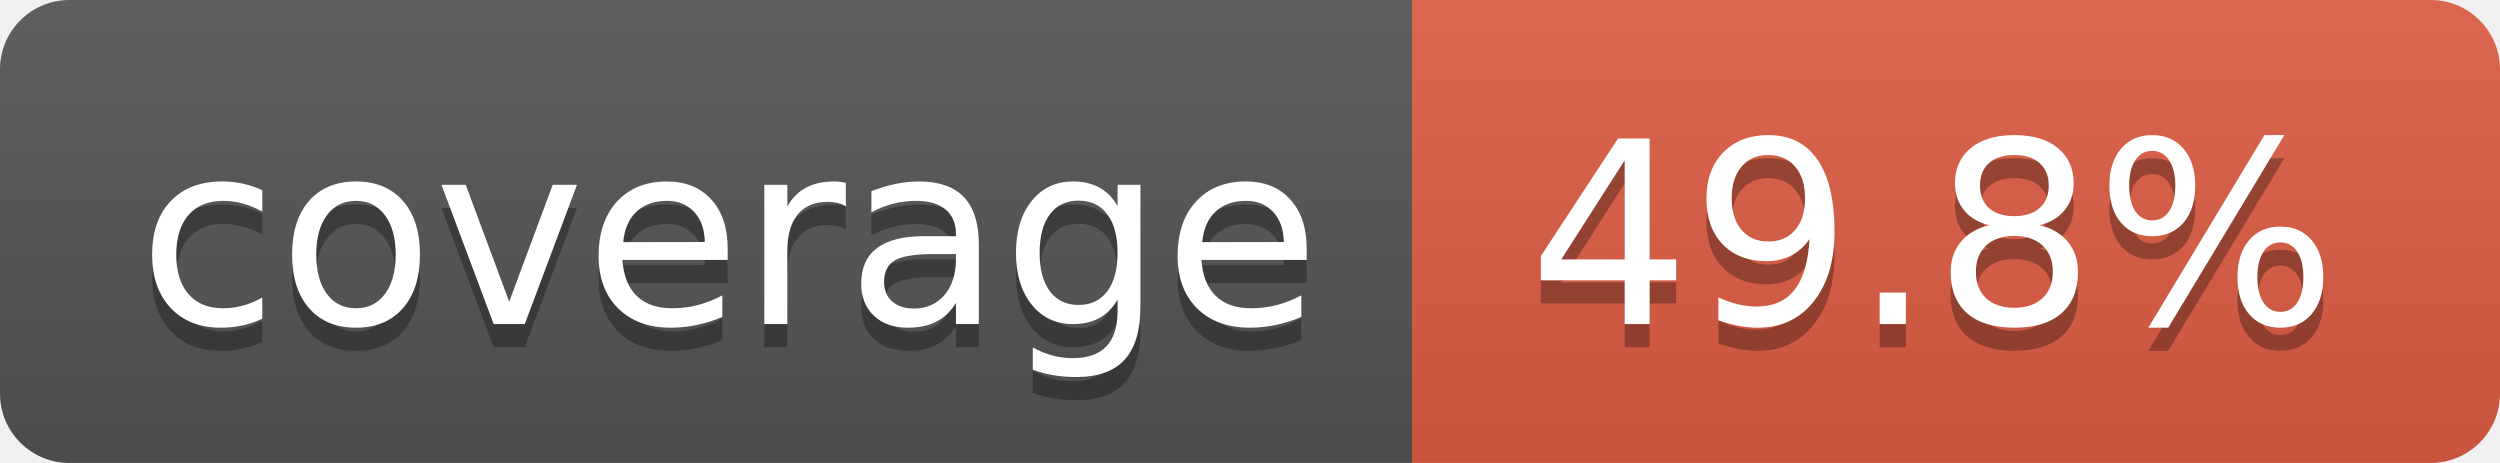
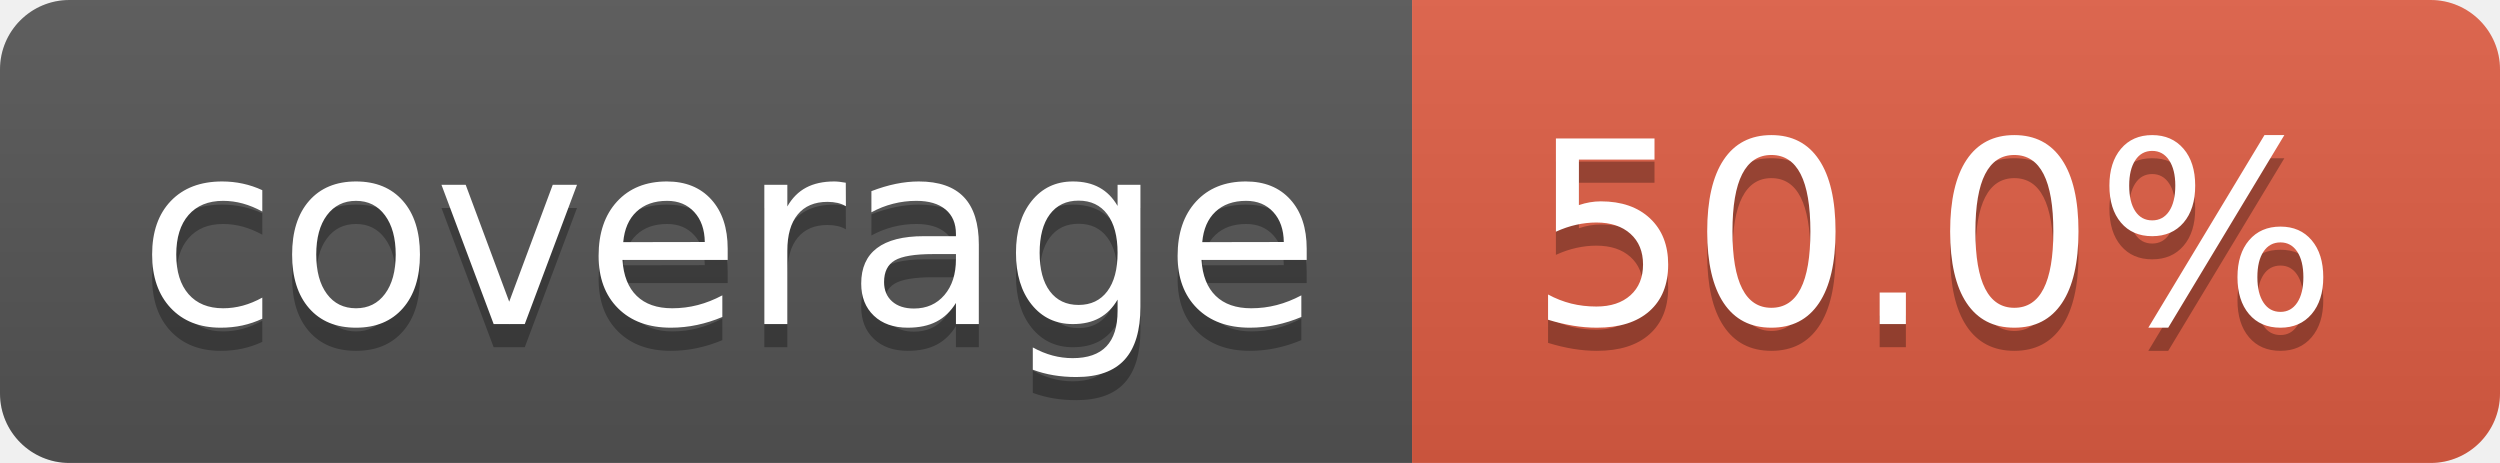
- <svg xmlns="http://www.w3.org/2000/svg" width="108" height="20" role="img" aria-label="coverage: 49.8%">
+ <svg xmlns="http://www.w3.org/2000/svg" width="108" height="20" role="img" aria-label="coverage: 50.0%">
  <linearGradient id="s" x2="0" y2="100%">
    <stop offset="0" stop-color="#bbb" stop-opacity=".1" />
    <stop offset="1" stop-opacity=".1" />
  </linearGradient>
  <clipPath id="r">
    <rect width="108" height="20" rx="3" fill="#fff" />
  </clipPath>
  <g clip-path="url(#r)">
    <rect width="61" height="20" fill="#555" />
    <rect x="61" width="47" height="20" fill="#e05d44" />
    <rect width="108" height="20" fill="url(#s)" />
  </g>
  <g fill="#fff" text-anchor="middle" font-family="Verdana,Geneva,DejaVu Sans,sans-serif" text-rendering="geometricPrecision" font-size="110">
    <text aria-hidden="true" x="315" y="150" fill="#010101" fill-opacity=".3" transform="scale(.1)" textLength="510">coverage</text>
    <text x="315" y="140" transform="scale(.1)" fill="#fff" textLength="510">coverage</text>
-     <text aria-hidden="true" x="835" y="150" fill="#010101" fill-opacity=".3" transform="scale(.1)" textLength="370">49.8%</text>
-     <text x="835" y="140" transform="scale(.1)" fill="#fff" textLength="370">49.8%</text>
+     <text aria-hidden="true" x="835" y="150" fill="#010101" fill-opacity=".3" transform="scale(.1)" textLength="370">50.0%</text>
+     <text x="835" y="140" transform="scale(.1)" fill="#fff" textLength="370">50.0%</text>
  </g>
</svg>
